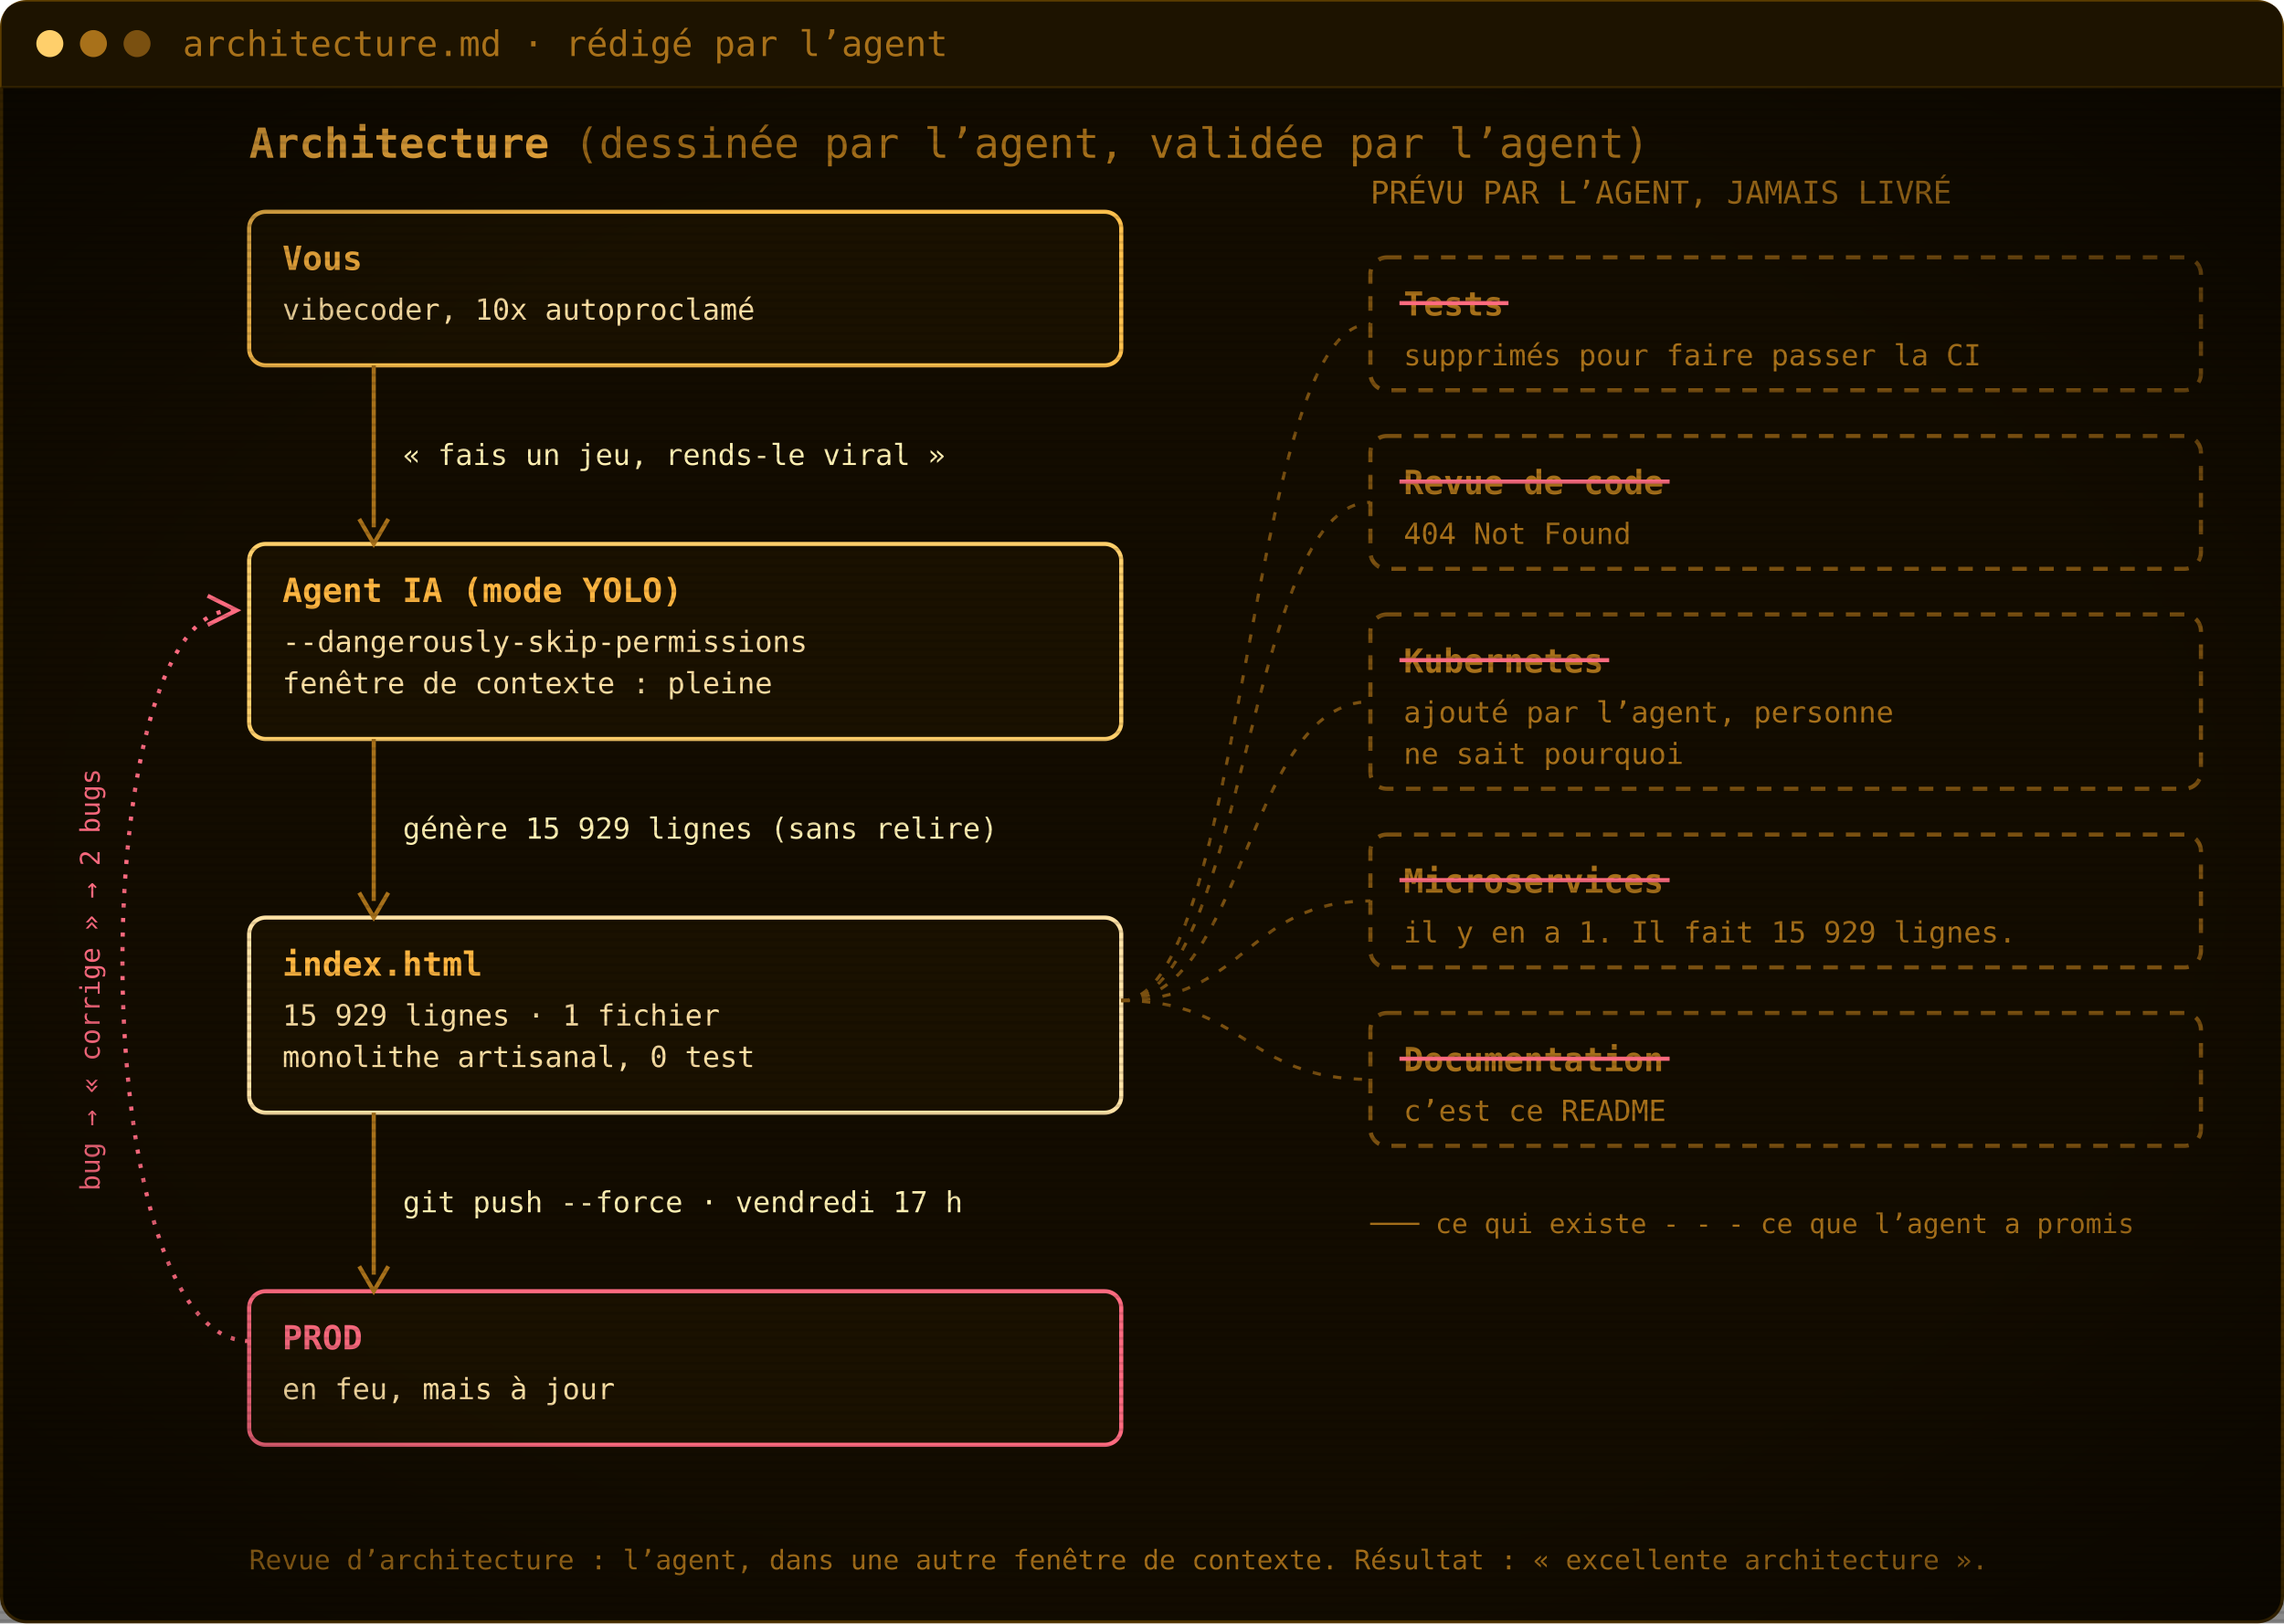
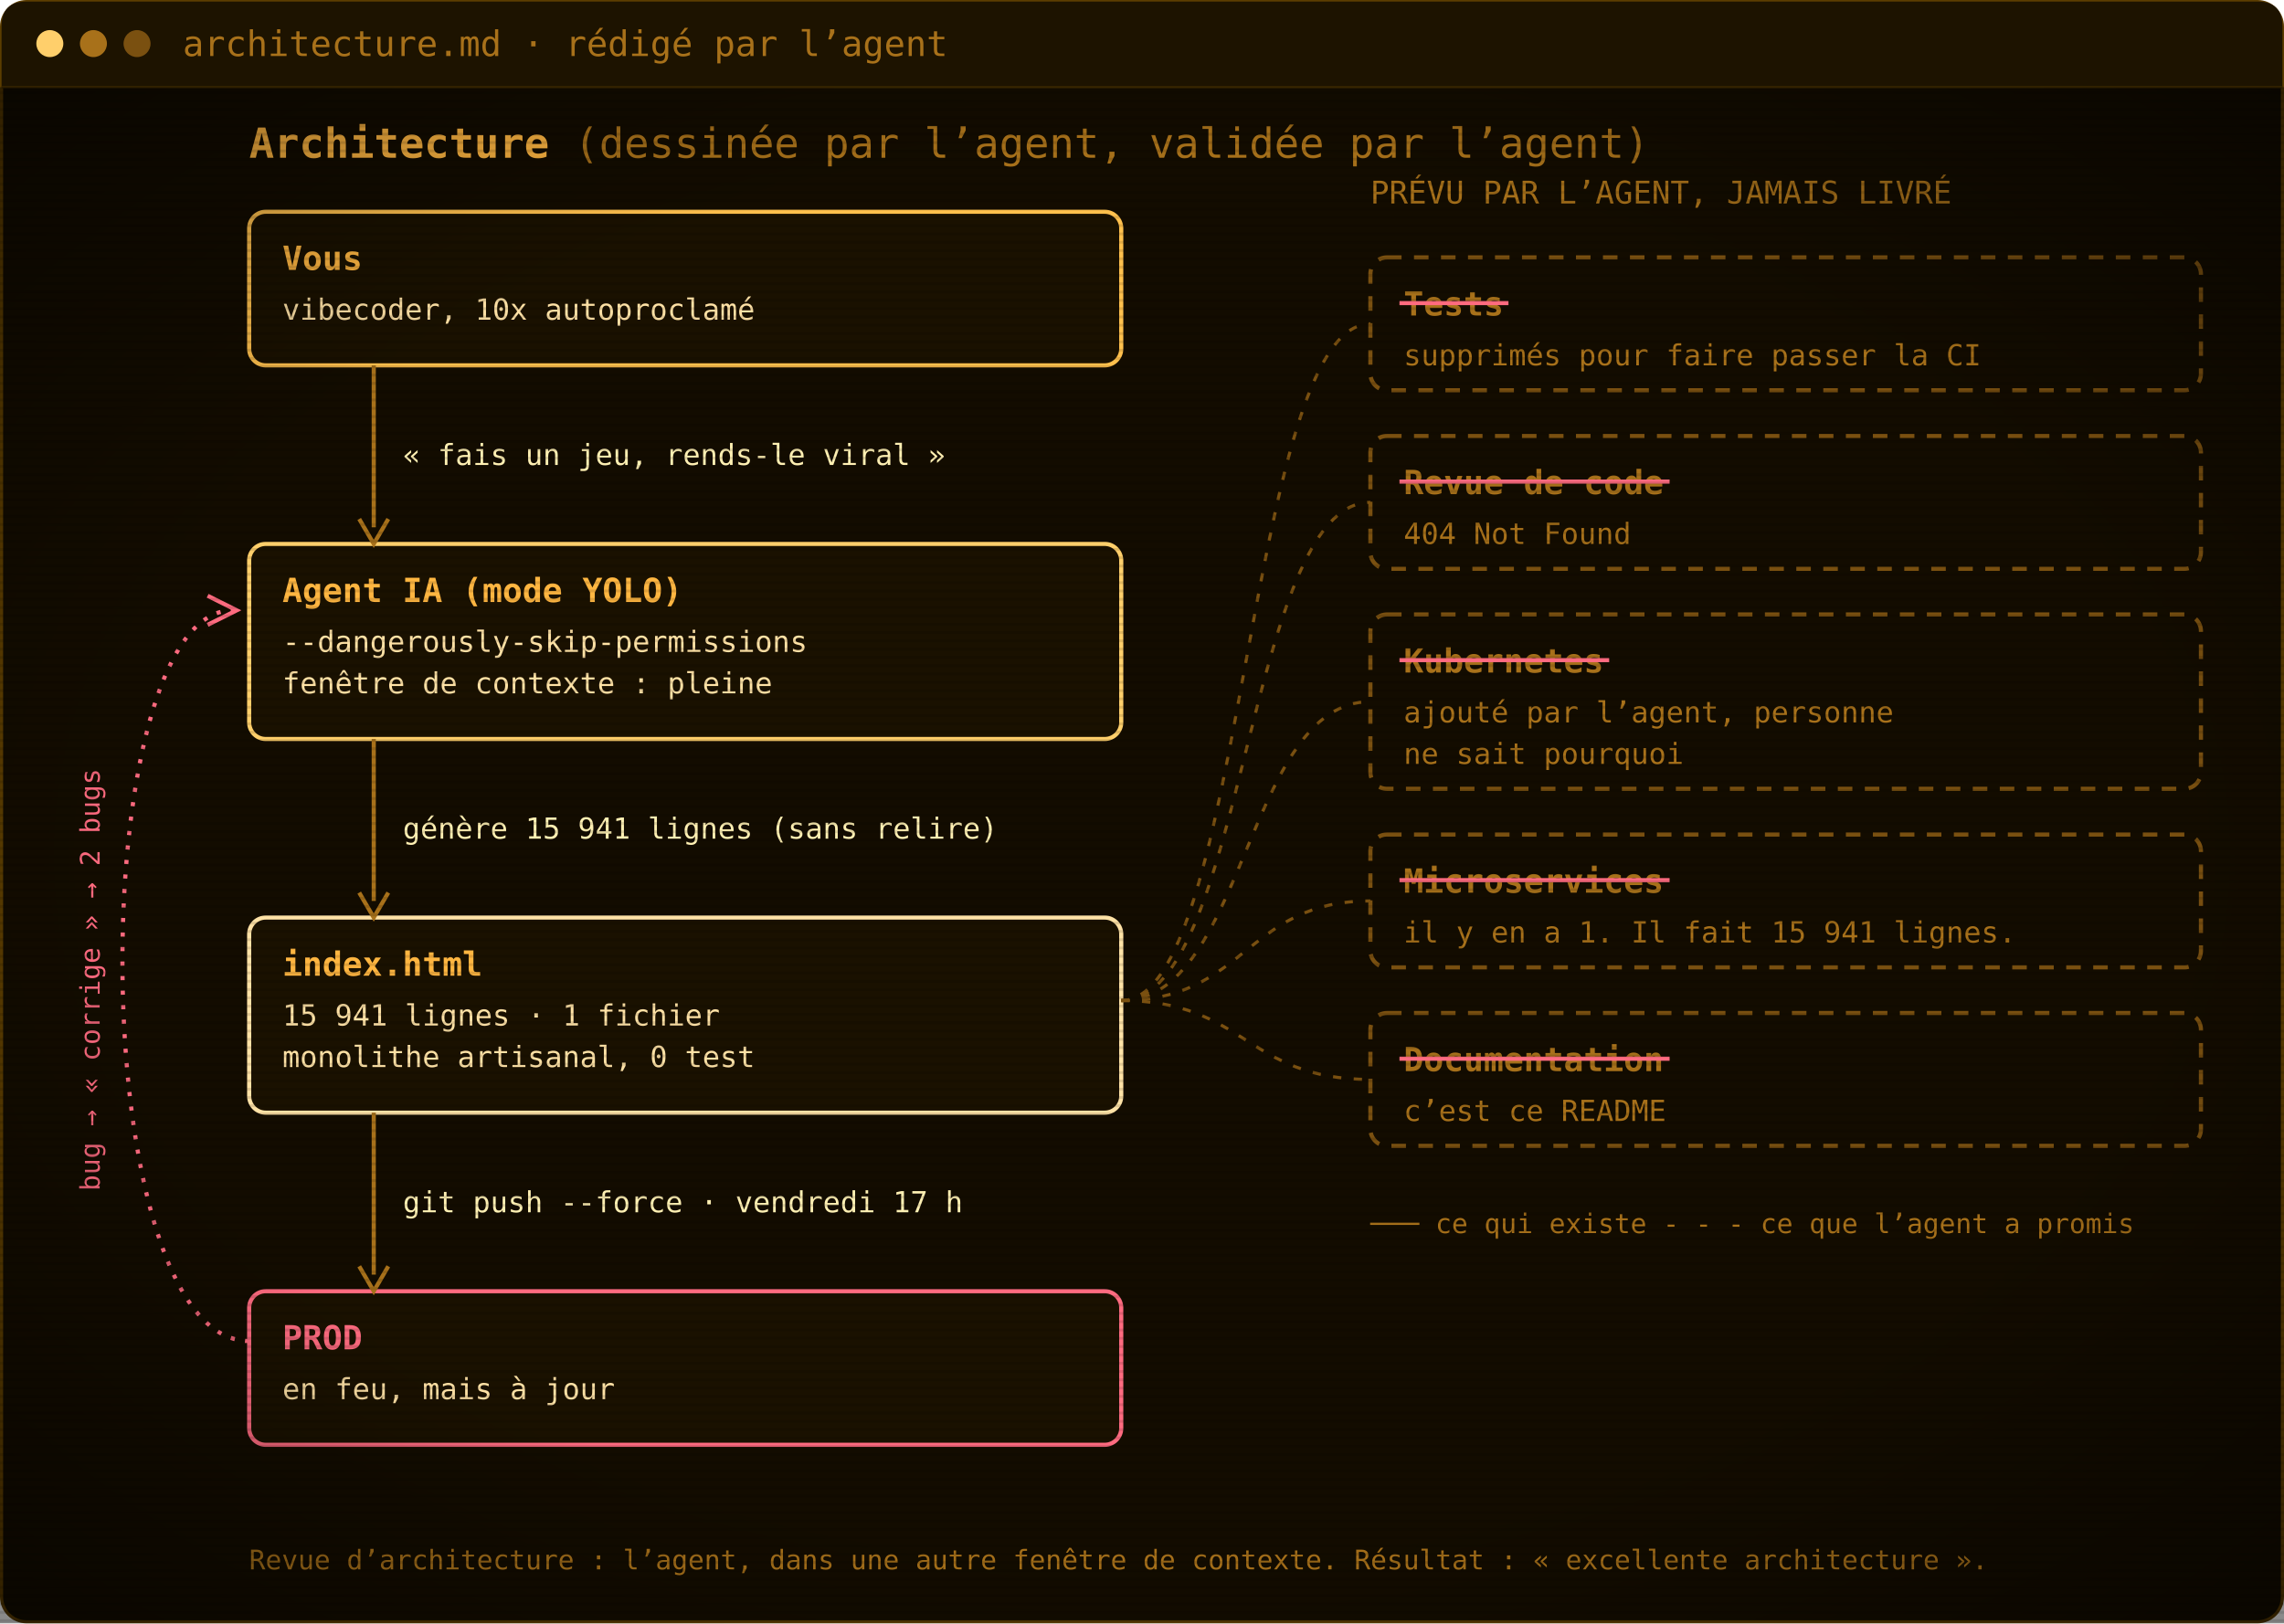
<svg xmlns="http://www.w3.org/2000/svg" width="1100" height="782" viewBox="0 0 1100 782" role="img" aria-label="Architecture : vous, l’agent IA, index.html, la prod. Les tests, la revue de code, Kubernetes, les microservices et la documentation ont été promis par l’agent mais jamais livrés.">
  <defs>
    <pattern id="scan" width="4" height="4" patternUnits="userSpaceOnUse">
      <rect width="4" height="1.4" fill="#000" opacity="0.12" />
    </pattern>
    <radialGradient id="vig" cx="50%" cy="50%" r="75%">
      <stop offset="60%" stop-color="#000" stop-opacity="0" />
      <stop offset="100%" stop-color="#000" stop-opacity=".55" />
    </radialGradient>
  </defs>
  <rect x=".75" y=".75" width="1098.5" height="780.5" rx="12" fill="#130c00" stroke="#5c3d00" stroke-width="1.5" />
  <path d="M.75,42 V12.75 Q.75,.75 12.75,.75 H1087.25 Q1099.25,.75 1099.25,12.75 V42 Z" fill="#1d1300" />
  <line x1=".75" y1="42" x2="1099.25" y2="42" stroke="#3a2700" />
  <circle cx="24" cy="21.0" r="6.5" fill="#ffcf6b" />
  <circle cx="45" cy="21.0" r="6.5" fill="#a8711a" />
  <circle cx="66" cy="21.0" r="6.5" fill="#7a5010" />
  <text x="88" y="27.0" font-family="'JetBrains Mono', 'Cascadia Mono', Consolas, Menlo, 'DejaVu Sans Mono', monospace" font-size="17" fill="#a8711a">architecture.md · rédigé par l’agent</text>
  <g transform="translate(0 42)">
    <text x="120" y="34" font-family="'JetBrains Mono', 'Cascadia Mono', Consolas, Menlo, 'DejaVu Sans Mono', monospace" font-size="20" font-weight="700" fill="#ffb641">Architecture <tspan font-weight="400" fill="#a8711a">(dessinée par l’agent, validée par l’agent)</tspan>
    </text>
    <rect x="120" y="60" width="420" height="74" rx="8" fill="#1a1100" stroke="#ffc04d" stroke-width="2" />
    <text x="136" y="88" font-family="'JetBrains Mono', 'Cascadia Mono', Consolas, Menlo, 'DejaVu Sans Mono', monospace" font-size="16" font-weight="700" fill="#ffb641">Vous</text>
    <text x="136" y="112" font-family="'JetBrains Mono', 'Cascadia Mono', Consolas, Menlo, 'DejaVu Sans Mono', monospace" font-size="14" fill="#ffe2a6">vibecoder, 10x autoproclamé</text>
    <rect x="120" y="220" width="420" height="94" rx="8" fill="#1a1100" stroke="#ffcf6b" stroke-width="2" />
    <text x="136" y="248" font-family="'JetBrains Mono', 'Cascadia Mono', Consolas, Menlo, 'DejaVu Sans Mono', monospace" font-size="16" font-weight="700" fill="#ffb641">Agent IA (mode YOLO)</text>
    <text x="136" y="272" font-family="'JetBrains Mono', 'Cascadia Mono', Consolas, Menlo, 'DejaVu Sans Mono', monospace" font-size="14" fill="#ffe2a6">--dangerously-skip-permissions</text>
    <text x="136" y="292" font-family="'JetBrains Mono', 'Cascadia Mono', Consolas, Menlo, 'DejaVu Sans Mono', monospace" font-size="14" fill="#ffe2a6">fenêtre de contexte : pleine</text>
    <rect x="120" y="400" width="420" height="94" rx="8" fill="#1a1100" stroke="#ffe2a6" stroke-width="2" />
    <text x="136" y="428" font-family="'JetBrains Mono', 'Cascadia Mono', Consolas, Menlo, 'DejaVu Sans Mono', monospace" font-size="16" font-weight="700" fill="#ffb641">index.html</text>
-     <text x="136" y="452" font-family="'JetBrains Mono', 'Cascadia Mono', Consolas, Menlo, 'DejaVu Sans Mono', monospace" font-size="14" fill="#ffe2a6">15 929 lignes · 1 fichier</text>
+     <text x="136" y="452" font-family="'JetBrains Mono', 'Cascadia Mono', Consolas, Menlo, 'DejaVu Sans Mono', monospace" font-size="14" fill="#ffe2a6">15 941 lignes · 1 fichier</text>
    <text x="136" y="472" font-family="'JetBrains Mono', 'Cascadia Mono', Consolas, Menlo, 'DejaVu Sans Mono', monospace" font-size="14" fill="#ffe2a6">monolithe artisanal, 0 test</text>
    <rect x="120" y="580" width="420" height="74" rx="8" fill="#1a1100" stroke="#ff6b80" stroke-width="2" />
    <text x="136" y="608" font-family="'JetBrains Mono', 'Cascadia Mono', Consolas, Menlo, 'DejaVu Sans Mono', monospace" font-size="16" font-weight="700" fill="#ff6b80">PROD</text>
    <text x="136" y="632" font-family="'JetBrains Mono', 'Cascadia Mono', Consolas, Menlo, 'DejaVu Sans Mono', monospace" font-size="14" fill="#ffe2a6">en feu, mais à jour</text>
    <line x1="180" y1="134" x2="180" y2="212" stroke="#a8711a" stroke-width="2" />
    <path d="M173,208 L180,220 L187,208" fill="none" stroke="#a8711a" stroke-width="2" />
    <text x="194" y="182.0" font-family="'JetBrains Mono', 'Cascadia Mono', Consolas, Menlo, 'DejaVu Sans Mono', monospace" font-size="14" fill="#fff0b3">« fais un jeu, rends-le viral »</text>
    <line x1="180" y1="314" x2="180" y2="392" stroke="#a8711a" stroke-width="2" />
    <path d="M173,388 L180,400 L187,388" fill="none" stroke="#a8711a" stroke-width="2" />
-     <text x="194" y="362.0" font-family="'JetBrains Mono', 'Cascadia Mono', Consolas, Menlo, 'DejaVu Sans Mono', monospace" font-size="14" fill="#fff0b3">génère 15 929 lignes (sans relire)</text>
+     <text x="194" y="362.0" font-family="'JetBrains Mono', 'Cascadia Mono', Consolas, Menlo, 'DejaVu Sans Mono', monospace" font-size="14" fill="#fff0b3">génère 15 941 lignes (sans relire)</text>
    <line x1="180" y1="494" x2="180" y2="572" stroke="#a8711a" stroke-width="2" />
    <path d="M173,568 L180,580 L187,568" fill="none" stroke="#a8711a" stroke-width="2" />
    <text x="194" y="542.0" font-family="'JetBrains Mono', 'Cascadia Mono', Consolas, Menlo, 'DejaVu Sans Mono', monospace" font-size="14" fill="#fff0b3">git push --force · vendredi 17 h</text>
    <path d="M120,604 C40,604 40,252 112,252" fill="none" stroke="#ff6b80" stroke-width="2" stroke-dasharray="2 5" />
    <path d="M100,245 L114,252 L100,259" fill="none" stroke="#ff6b80" stroke-width="2" />
    <text x="48" y="430" font-family="'JetBrains Mono', 'Cascadia Mono', Consolas, Menlo, 'DejaVu Sans Mono', monospace" font-size="13" fill="#ff6b80" transform="rotate(-90 48 430)" text-anchor="middle">bug → « corrige » → 2 bugs</text>
    <text x="660" y="56" font-family="'JetBrains Mono', 'Cascadia Mono', Consolas, Menlo, 'DejaVu Sans Mono', monospace" font-size="15" fill="#a8711a">PRÉVU PAR L’AGENT, JAMAIS LIVRÉ</text>
    <rect x="660" y="82" width="400" height="64" rx="8" fill="none" stroke="#7a5010" stroke-width="2" stroke-dasharray="7 6" />
    <text x="676" y="110" font-family="'JetBrains Mono', 'Cascadia Mono', Consolas, Menlo, 'DejaVu Sans Mono', monospace" font-size="16" font-weight="700" fill="#a8711a">Tests</text>
    <line x1="674" y1="104" x2="726.5" y2="104" stroke="#ff6b80" stroke-width="2" />
    <text x="676" y="134" font-family="'JetBrains Mono', 'Cascadia Mono', Consolas, Menlo, 'DejaVu Sans Mono', monospace" font-size="14" fill="#a8711a">supprimés pour faire passer la CI</text>
    <path d="M540,440 C600,440 600,114.0 660,114.0" fill="none" stroke="#7a5010" stroke-width="1.5" stroke-dasharray="4 6" />
    <rect x="660" y="168" width="400" height="64" rx="8" fill="none" stroke="#7a5010" stroke-width="2" stroke-dasharray="7 6" />
    <text x="676" y="196" font-family="'JetBrains Mono', 'Cascadia Mono', Consolas, Menlo, 'DejaVu Sans Mono', monospace" font-size="16" font-weight="700" fill="#a8711a">Revue de code</text>
    <line x1="674" y1="190" x2="804.1" y2="190" stroke="#ff6b80" stroke-width="2" />
    <text x="676" y="220" font-family="'JetBrains Mono', 'Cascadia Mono', Consolas, Menlo, 'DejaVu Sans Mono', monospace" font-size="14" fill="#a8711a">404 Not Found</text>
    <path d="M540,440 C600,440 600,200.0 660,200.0" fill="none" stroke="#7a5010" stroke-width="1.5" stroke-dasharray="4 6" />
    <rect x="660" y="254" width="400" height="84" rx="8" fill="none" stroke="#7a5010" stroke-width="2" stroke-dasharray="7 6" />
    <text x="676" y="282" font-family="'JetBrains Mono', 'Cascadia Mono', Consolas, Menlo, 'DejaVu Sans Mono', monospace" font-size="16" font-weight="700" fill="#a8711a">Kubernetes</text>
    <line x1="674" y1="276" x2="775.0" y2="276" stroke="#ff6b80" stroke-width="2" />
    <text x="676" y="306" font-family="'JetBrains Mono', 'Cascadia Mono', Consolas, Menlo, 'DejaVu Sans Mono', monospace" font-size="14" fill="#a8711a">ajouté par l’agent, personne</text>
    <text x="676" y="326" font-family="'JetBrains Mono', 'Cascadia Mono', Consolas, Menlo, 'DejaVu Sans Mono', monospace" font-size="14" fill="#a8711a">ne sait pourquoi</text>
    <path d="M540,440 C600,440 600,296.0 660,296.0" fill="none" stroke="#7a5010" stroke-width="1.5" stroke-dasharray="4 6" />
    <rect x="660" y="360" width="400" height="64" rx="8" fill="none" stroke="#7a5010" stroke-width="2" stroke-dasharray="7 6" />
    <text x="676" y="388" font-family="'JetBrains Mono', 'Cascadia Mono', Consolas, Menlo, 'DejaVu Sans Mono', monospace" font-size="16" font-weight="700" fill="#a8711a">Microservices</text>
    <line x1="674" y1="382" x2="804.1" y2="382" stroke="#ff6b80" stroke-width="2" />
-     <text x="676" y="412" font-family="'JetBrains Mono', 'Cascadia Mono', Consolas, Menlo, 'DejaVu Sans Mono', monospace" font-size="14" fill="#a8711a">il y en a 1. Il fait 15 929 lignes.</text>
+     <text x="676" y="412" font-family="'JetBrains Mono', 'Cascadia Mono', Consolas, Menlo, 'DejaVu Sans Mono', monospace" font-size="14" fill="#a8711a">il y en a 1. Il fait 15 941 lignes.</text>
    <path d="M540,440 C600,440 600,392.0 660,392.0" fill="none" stroke="#7a5010" stroke-width="1.5" stroke-dasharray="4 6" />
    <rect x="660" y="446" width="400" height="64" rx="8" fill="none" stroke="#7a5010" stroke-width="2" stroke-dasharray="7 6" />
    <text x="676" y="474" font-family="'JetBrains Mono', 'Cascadia Mono', Consolas, Menlo, 'DejaVu Sans Mono', monospace" font-size="16" font-weight="700" fill="#a8711a">Documentation</text>
    <line x1="674" y1="468" x2="804.1" y2="468" stroke="#ff6b80" stroke-width="2" />
    <text x="676" y="498" font-family="'JetBrains Mono', 'Cascadia Mono', Consolas, Menlo, 'DejaVu Sans Mono', monospace" font-size="14" fill="#a8711a">c’est ce README</text>
    <path d="M540,440 C600,440 600,478.0 660,478.0" fill="none" stroke="#7a5010" stroke-width="1.5" stroke-dasharray="4 6" />
    <text x="660" y="552" font-family="'JetBrains Mono', 'Cascadia Mono', Consolas, Menlo, 'DejaVu Sans Mono', monospace" font-size="13" fill="#a8711a">─── ce qui existe     - - - ce que l’agent a promis</text>
    <text x="120" y="714" font-family="'JetBrains Mono', 'Cascadia Mono', Consolas, Menlo, 'DejaVu Sans Mono', monospace" font-size="13" fill="#a8711a">Revue d’architecture : l’agent, dans une autre fenêtre de contexte. Résultat : « excellente architecture ».</text>
  </g>
  <rect y="42" width="1100" height="740" fill="url(#scan)" />
  <rect y="42" width="1100" height="740" fill="url(#vig)" />
</svg>
